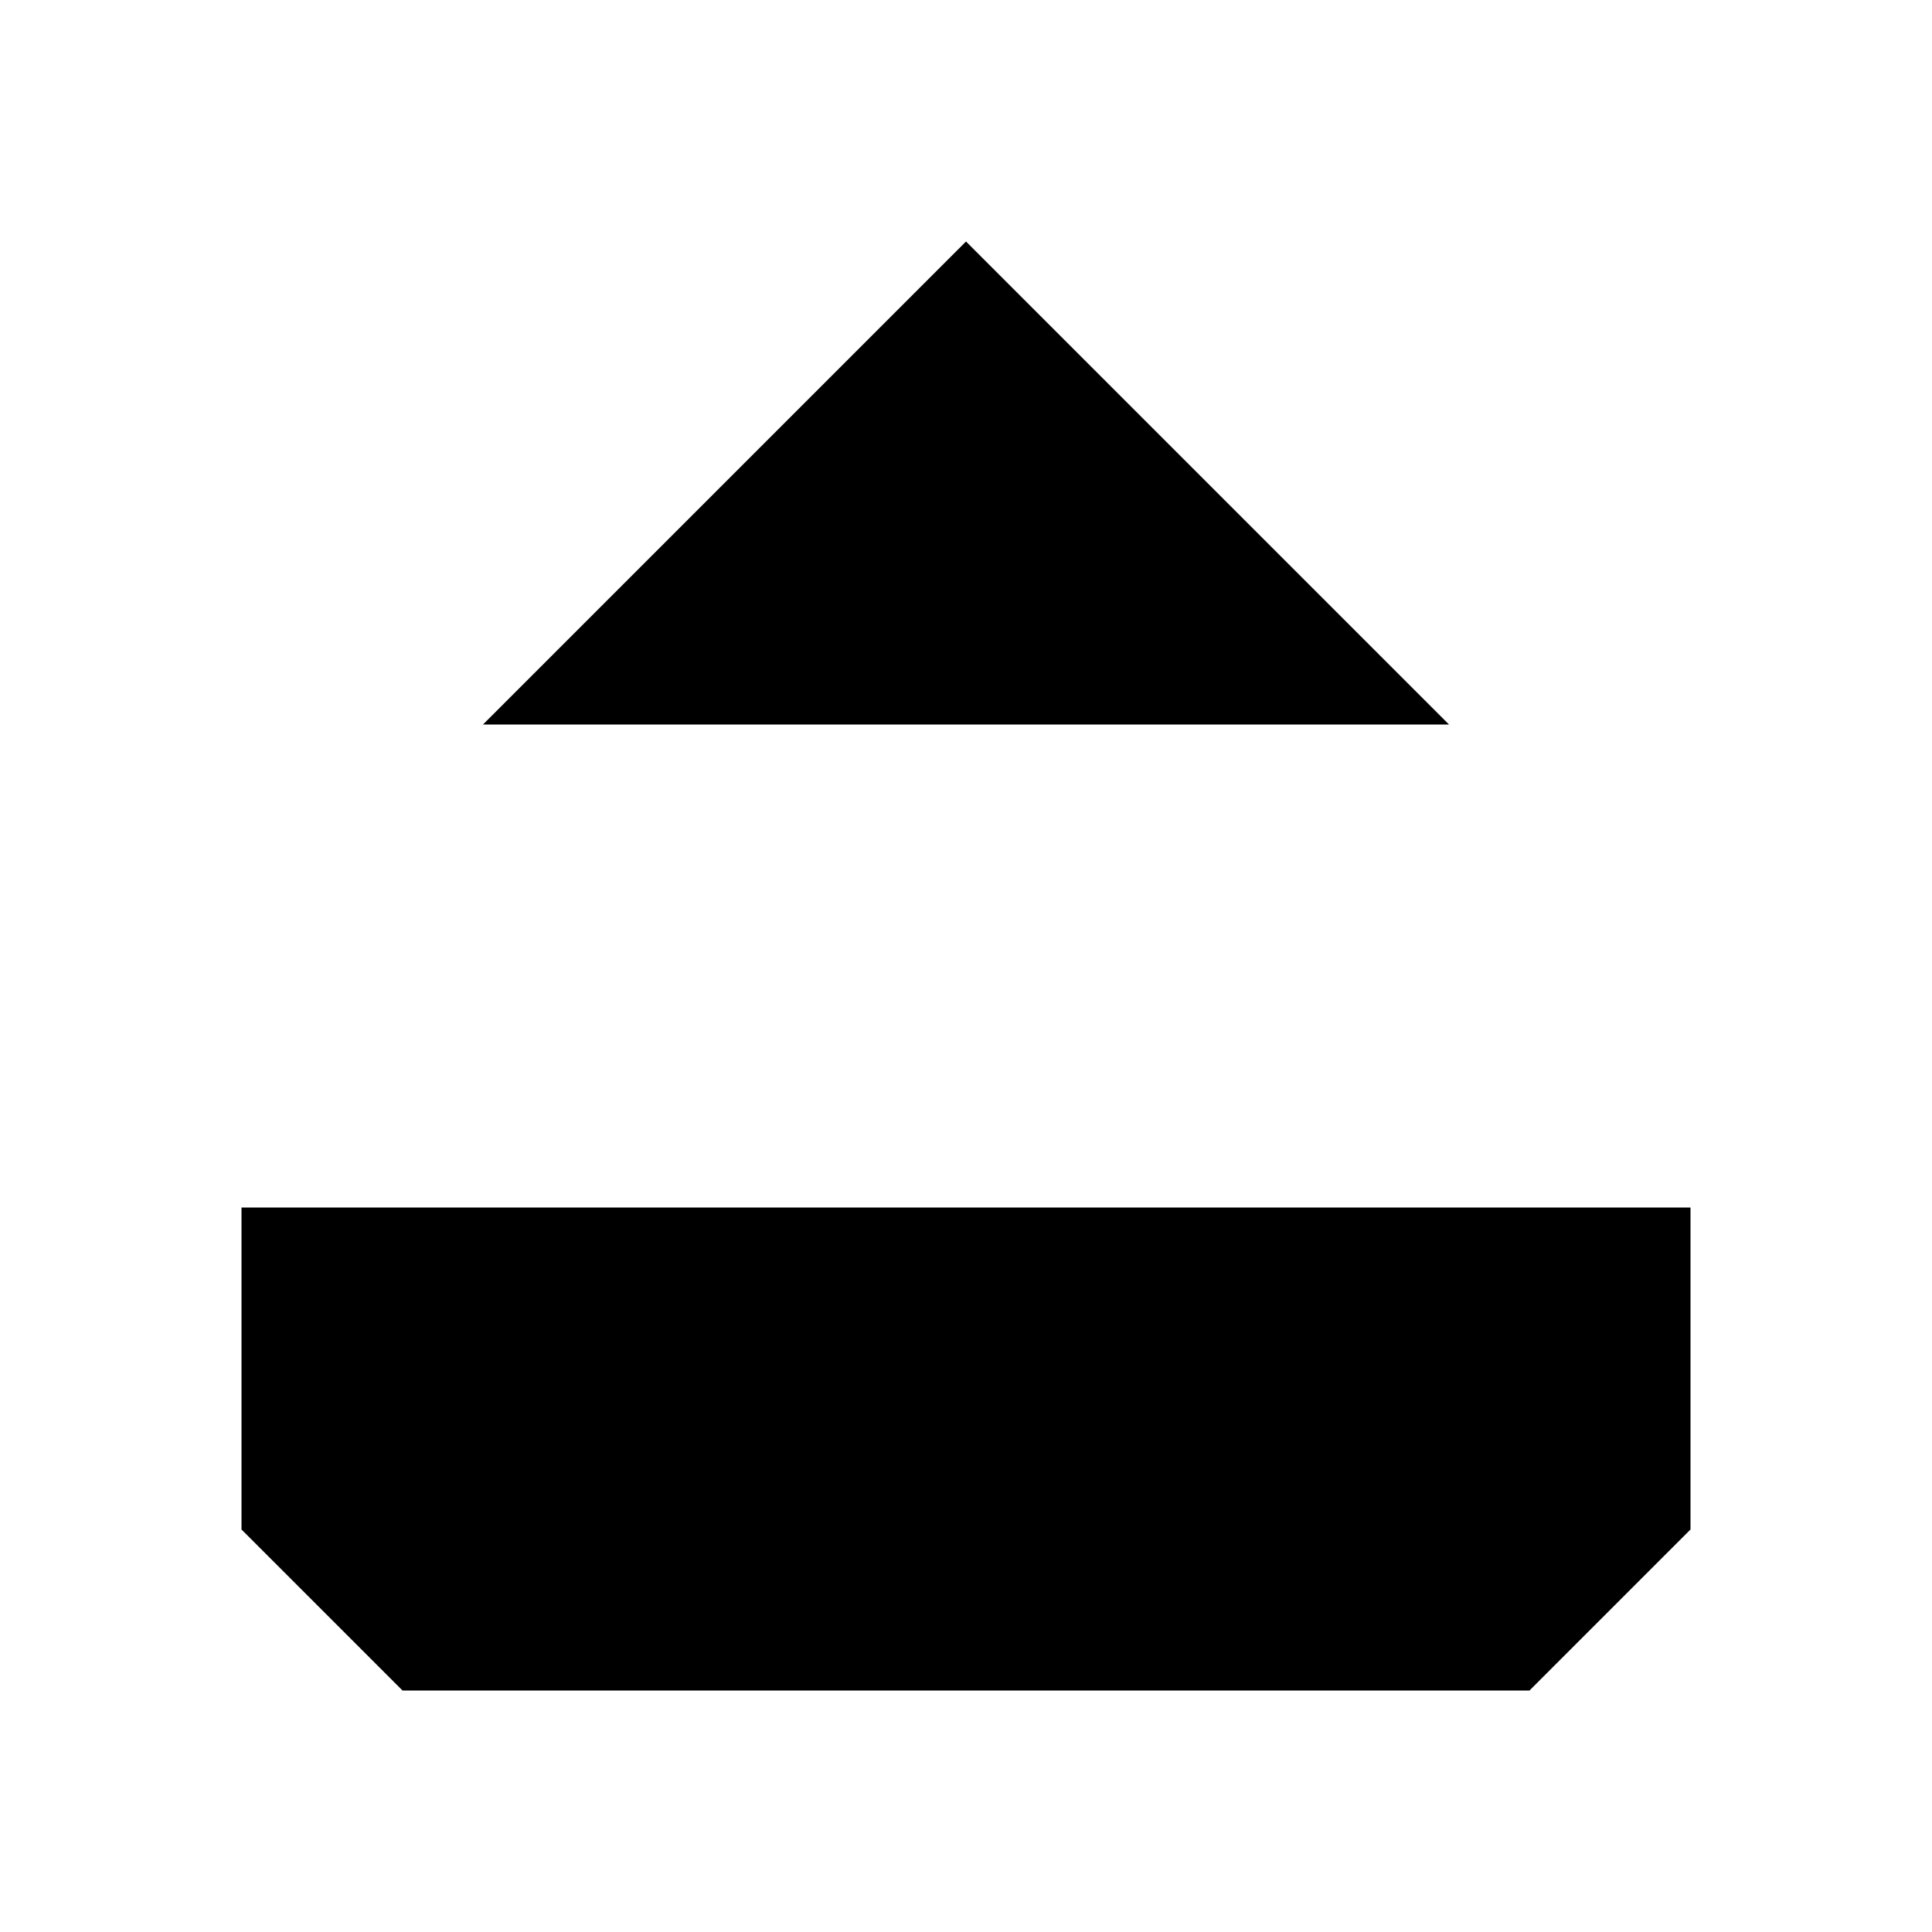
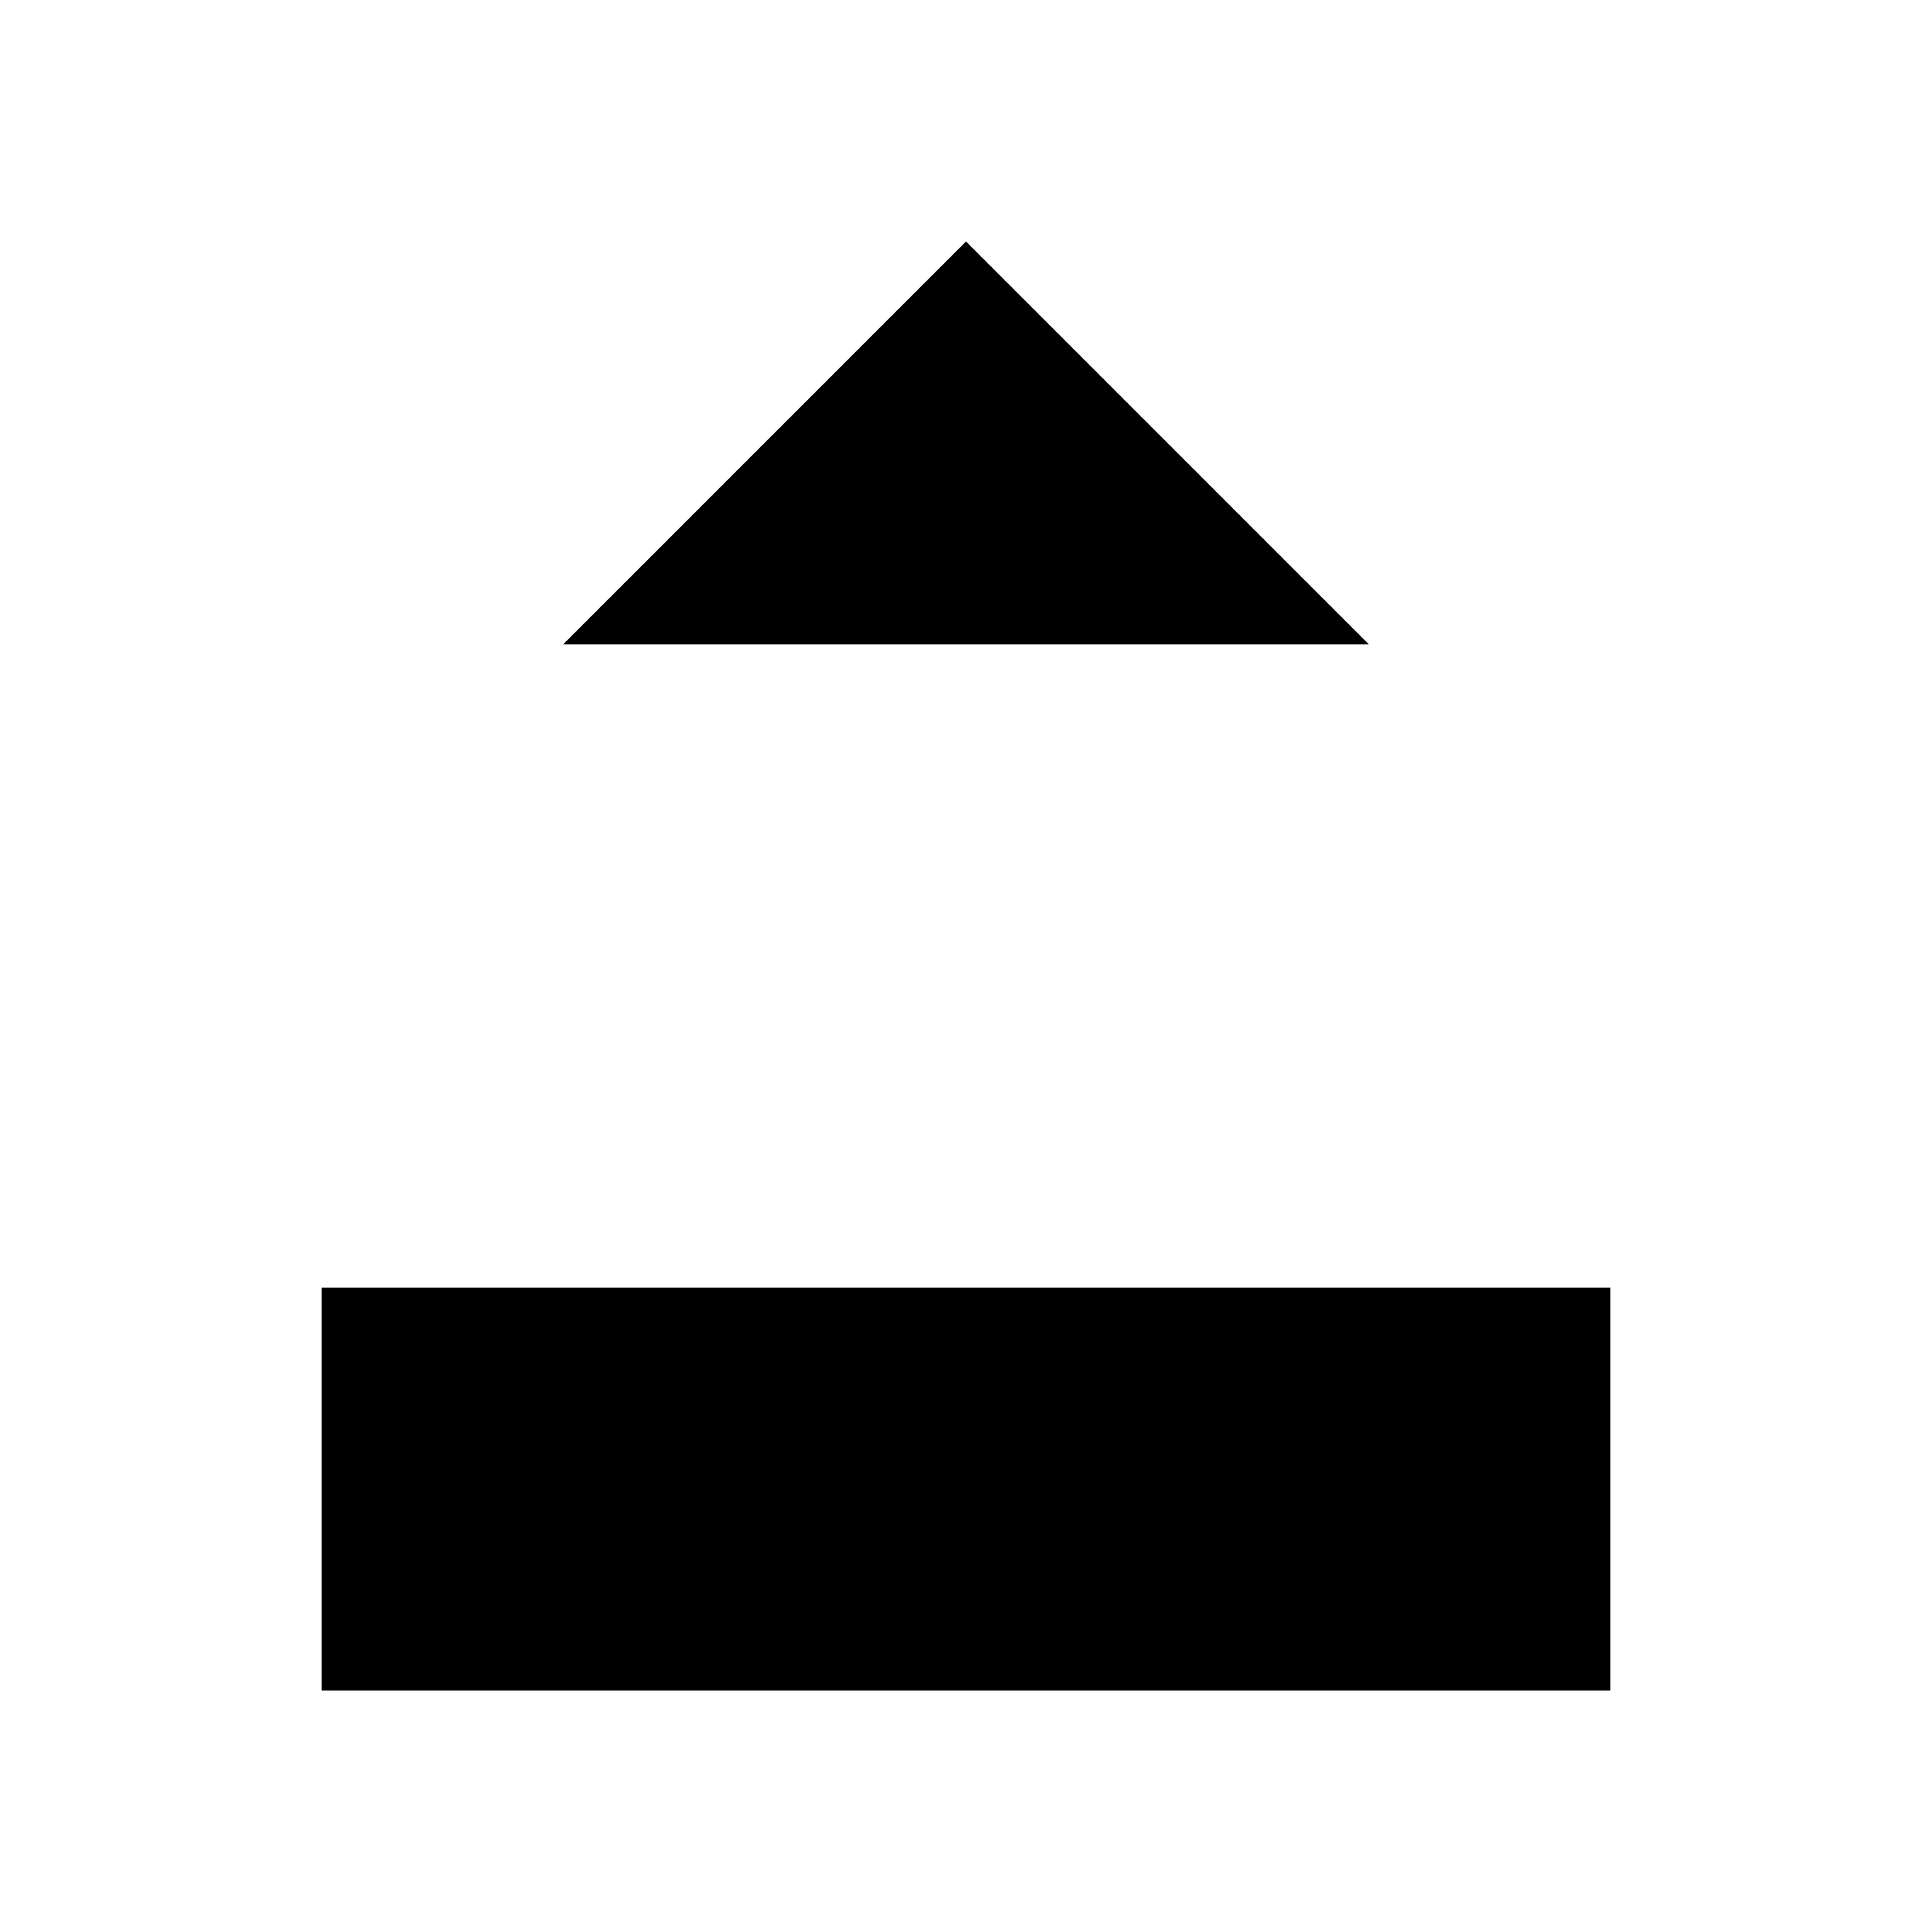
<svg xmlns="http://www.w3.org/2000/svg" viewBox="0 0 24 24">
-   <path d="M12 17 V3 M6 9 L12 3 L18 9" />
-   <path d="M3 15 V19 L5 21 H19 L21 19 V15" />
+   <path d="M12 3v13m-5-8 5-5 5 5M4 16v5h16v-5" />
</svg>
